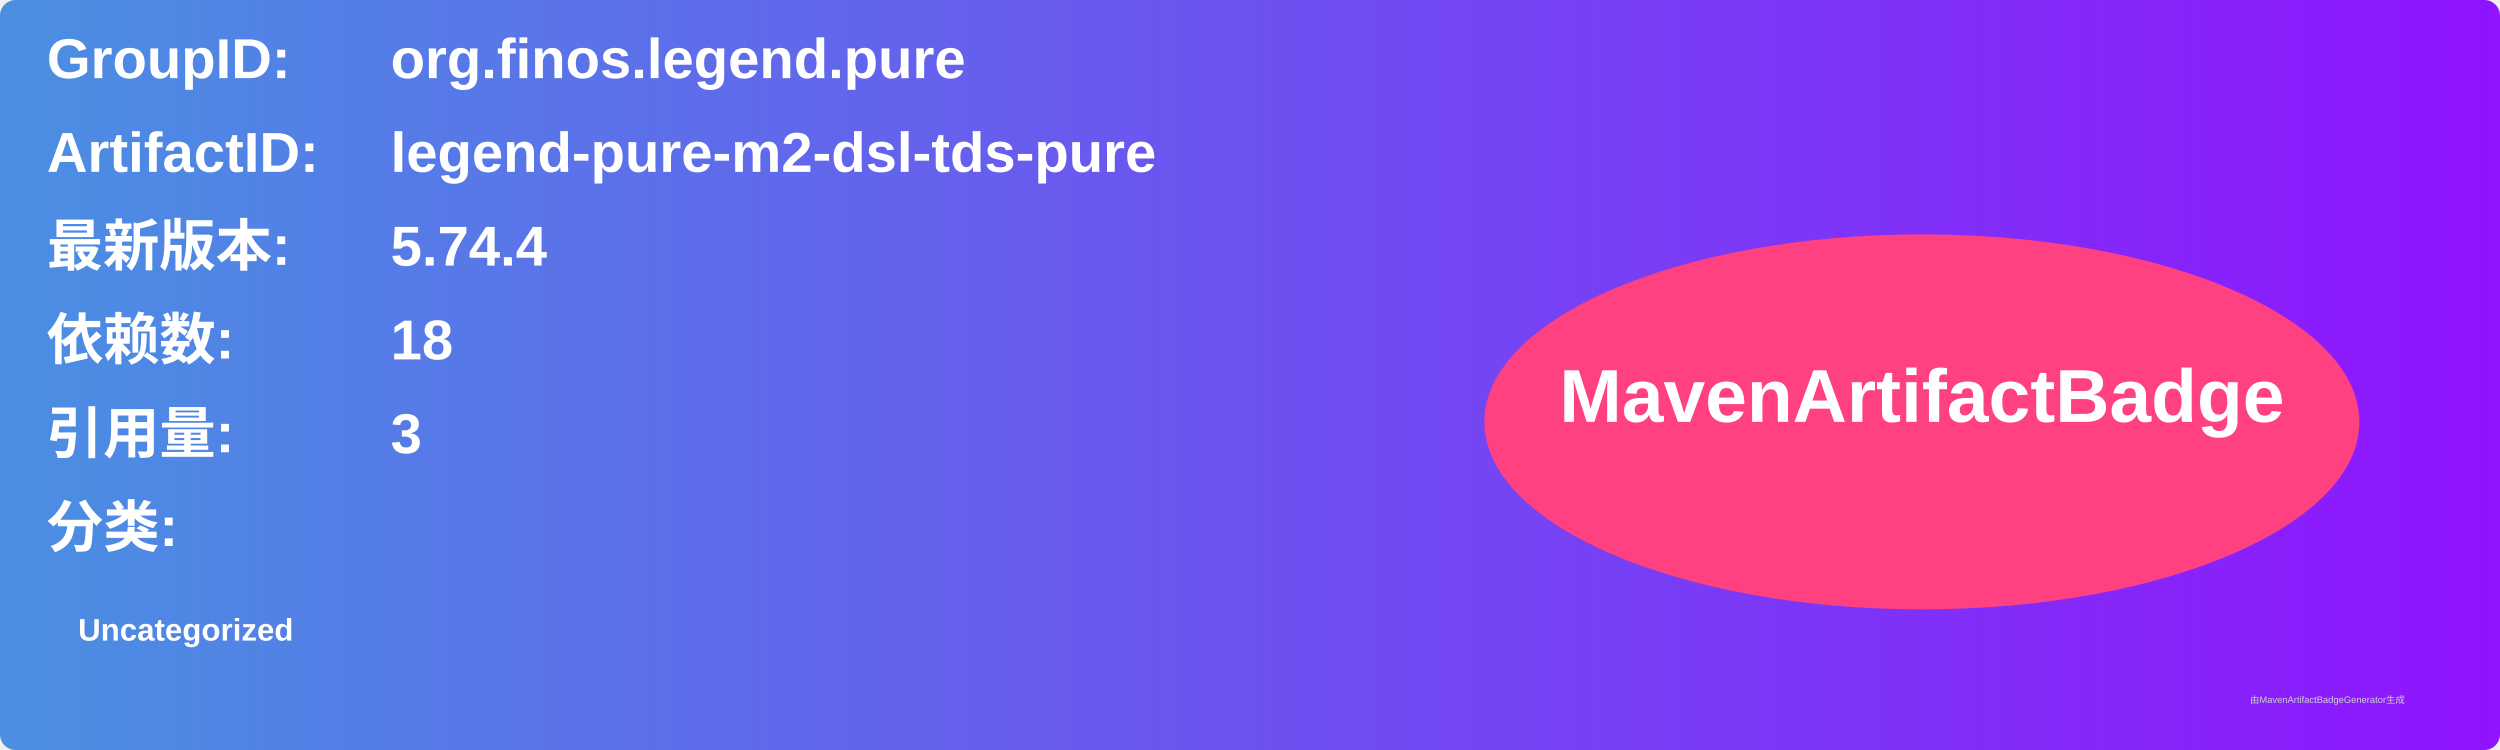
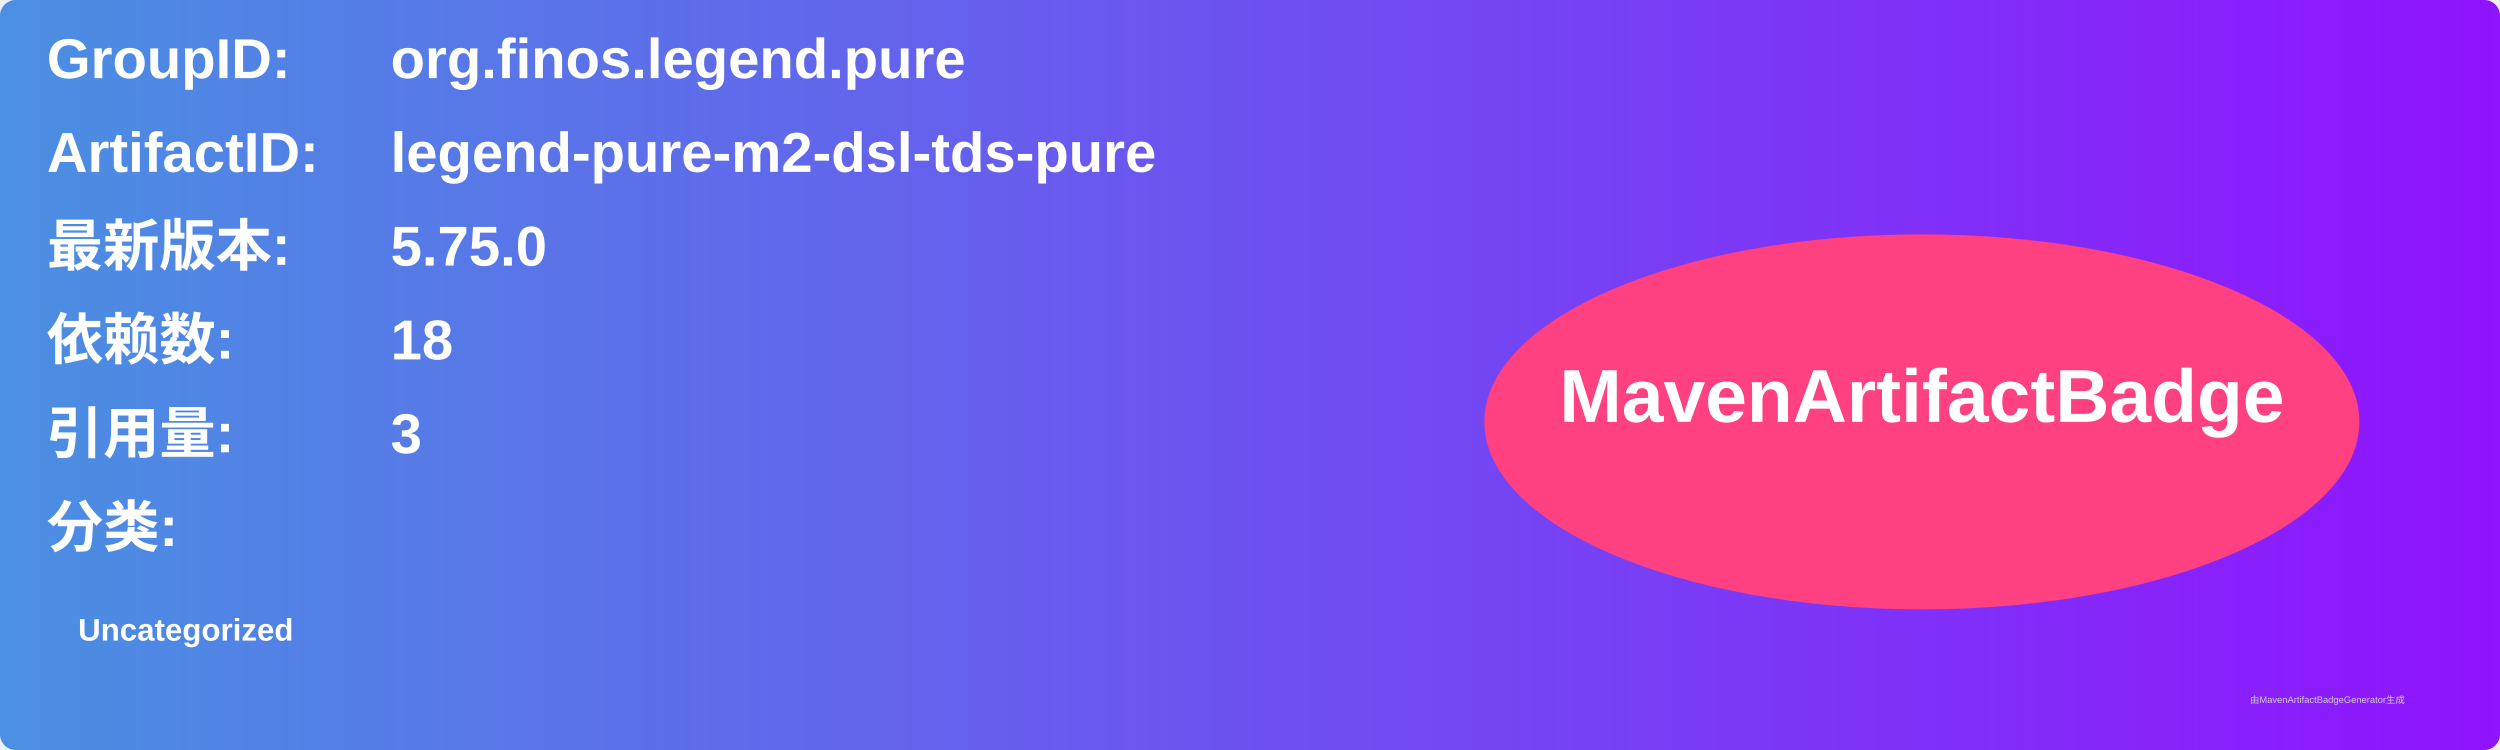
<svg xmlns="http://www.w3.org/2000/svg" width="800" height="240" viewBox="0 0 800 240">
  <linearGradient id="grad" x1="0%" y1="0%" x2="100%" y2="0%">
    <stop offset="0%" stop-color="#4a90e2" />
    <stop offset="100%" stop-color="#9013fe" />
  </linearGradient>
  <rect width="100%" height="100%" rx="5" ry="5" fill="url(#grad)" />
  <g transform="translate(15, 15)">
    <text x="0" y="10" font-family="Arial" font-size="18" fill="white" font-weight="bold" width="260">GroupID:</text>
    <text x="110" y="10" font-family="Arial" font-size="18" fill="white" font-weight="bold" width="460">org.finos.legend.pure</text>
    <text x="0" y="40" font-family="Arial" font-size="18" fill="white" font-weight="bold" width="260">ArtifactID:</text>
    <text x="110" y="40" font-family="Arial" font-size="18" fill="white" font-weight="bold" width="460">legend-pure-m2-dsl-tds-pure</text>
    <text x="0" y="70" font-family="Arial" font-size="18" fill="white" font-weight="bold">最新版本:</text>
    <text x="110" y="70" font-family="Arial" font-size="18" fill="white" font-weight="bold">
-       <tspan font-weight="bold">5.74.4</tspan>
+       <tspan font-weight="bold">5.75.0</tspan>
    </text>
    <text x="0" y="100" font-family="Arial" font-size="18" fill="white" font-weight="bold">依赖数: </text>
    <text x="110" y="100" font-family="Arial" font-size="18" fill="white">
      <tspan font-weight="bold">18</tspan>
    </text>
    <text x="0" y="130" font-family="Arial" font-size="18" fill="white" font-weight="bold">引用量: </text>
    <text x="110" y="130" font-family="Arial" font-size="18" fill="white">
      <tspan font-weight="bold">3</tspan>
    </text>
    <text x="0" y="160" font-family="Arial" font-size="18" fill="white" font-weight="bold">分类:</text>
    <text x="10" y="190" font-family="Arial" font-size="10" fill="white">
      <tspan font-weight="bold">Uncategorized</tspan>
    </text>
    <ellipse cx="600" cy="120" rx="140" ry="60" fill="#ff4081" />
    <text x="600" y="120" text-anchor="middle" font-family="Arial" font-size="24" fill="white" font-weight="bold">MavenArtifactBadge</text>
  </g>
  <text x="720" y="225" font-family="Arial" font-size="3" fill="#d0d0d0">由MavenArtifactBadgeGenerator生成</text>
</svg>
